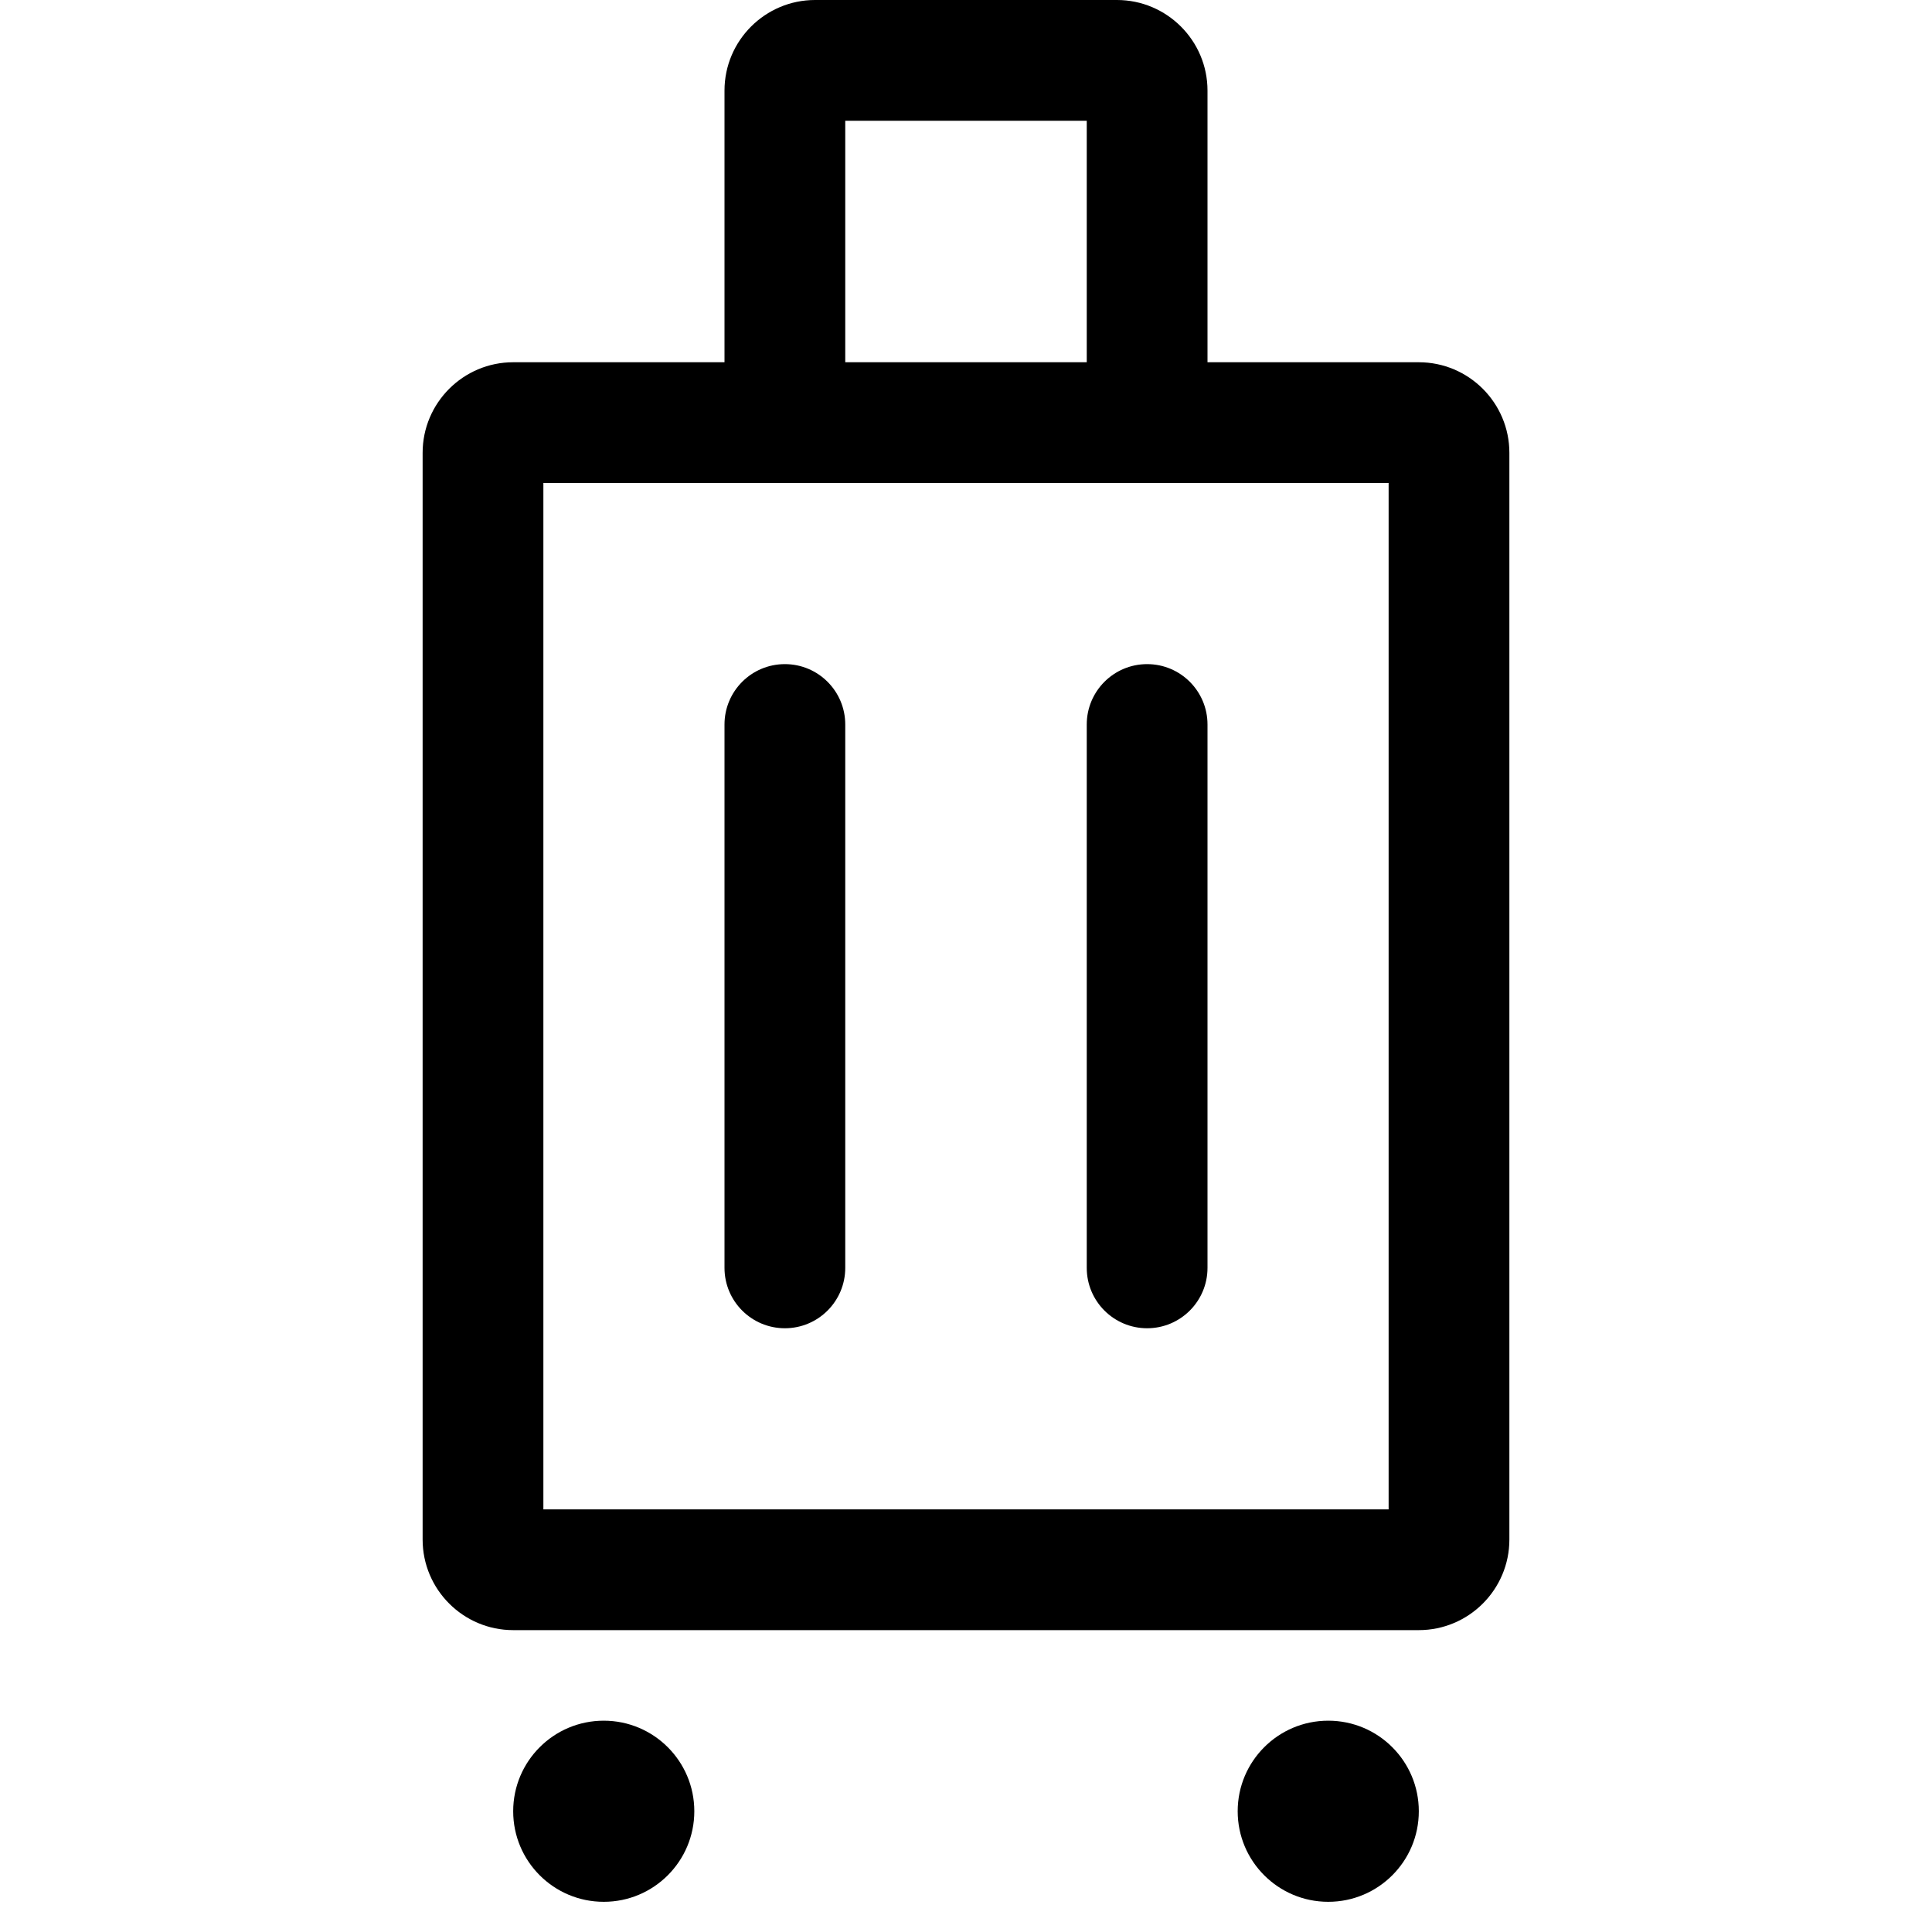
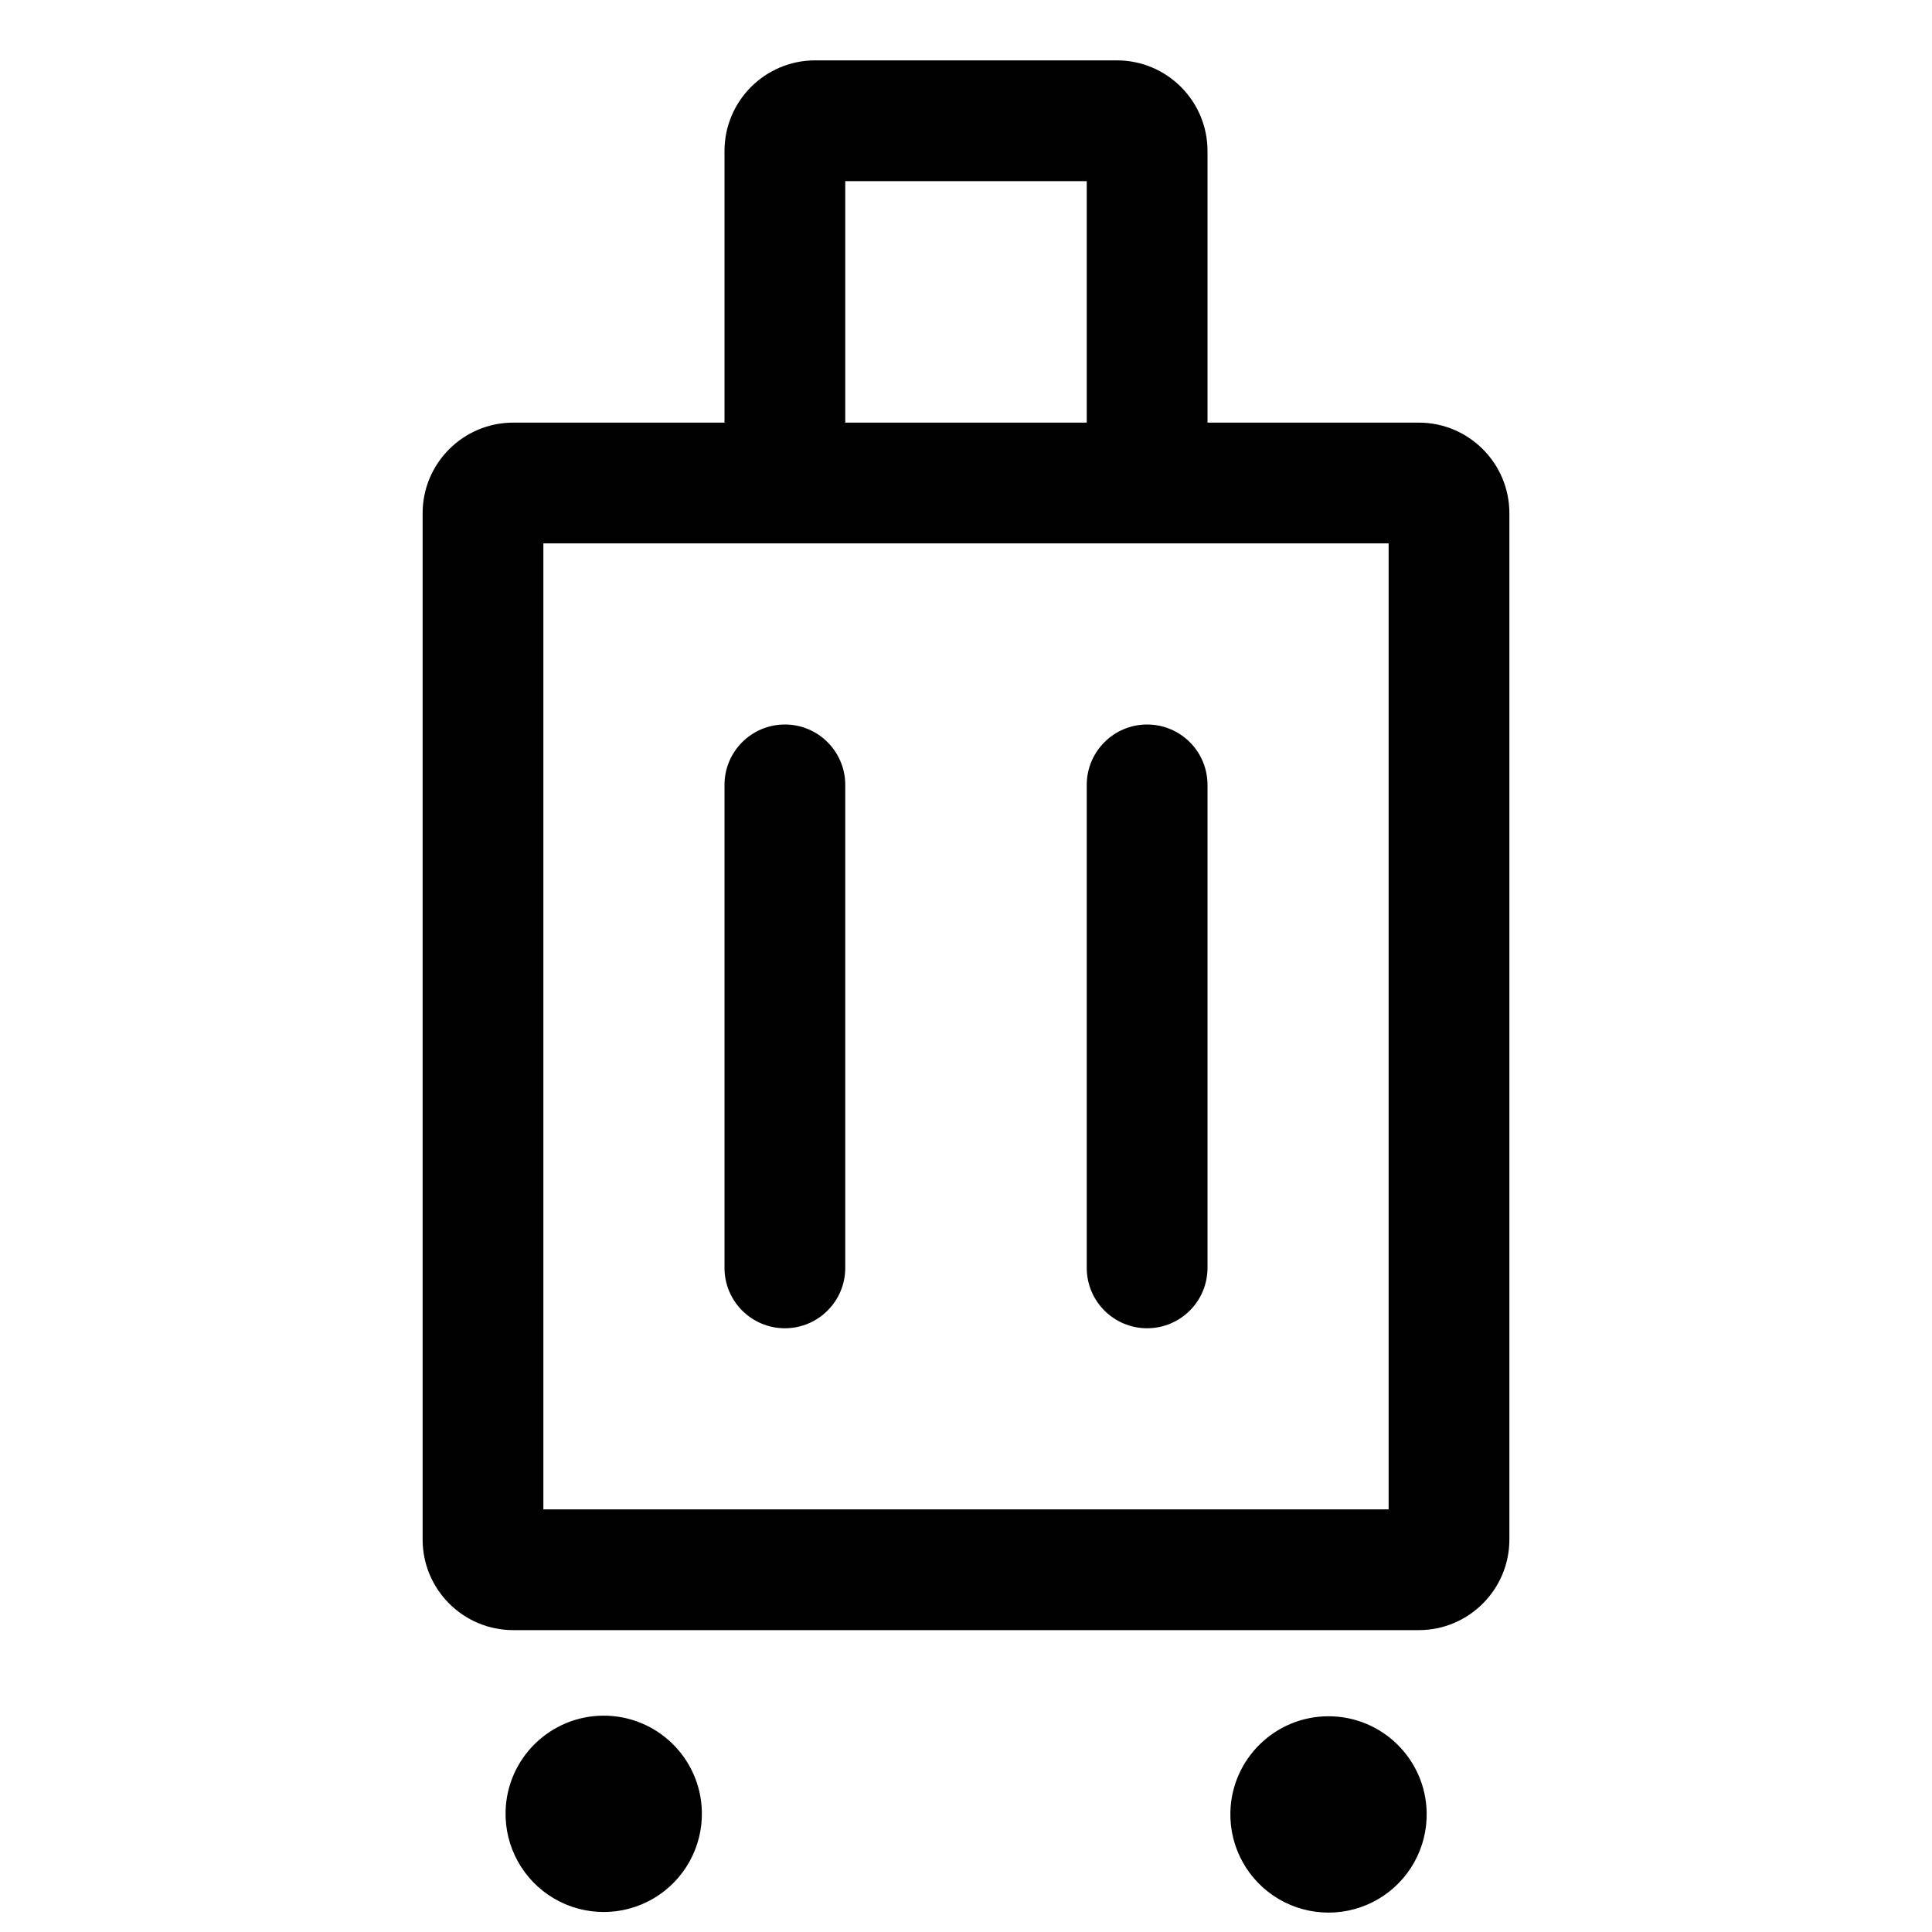
<svg xmlns="http://www.w3.org/2000/svg" viewBox="0 0 32 32">
-   <path d="M23.5 6H20V1.5c0-.827-.673-1.5-1.5-1.5h-5c-.827 0-1.5.673-1.5 1.5V6H8.5C7.673 6 7 6.673 7 7.5v18c0 .827.673 1.5 1.5 1.5h15c.827 0 1.5-.673 1.5-1.5v-18c0-.827-.673-1.5-1.5-1.5ZM14 2h4v4h-4V2Zm9 23H9V8h14v17Z" />
-   <path d="M13 11a1 1 0 0 0-1 1v9a1 1 0 1 0 2 0v-9a1 1 0 0 0-1-1Zm5 1v9a1 1 0 1 0 2 0v-9a1 1 0 1 0-2 0Z" />
-   <circle cx="10" cy="30" r="1.5" />
-   <circle cx="22" cy="30" r="1.5" />
+   <path d="M23.5 7H20V2.5c0-.827-.673-1.5-1.5-1.5h-5c-.827 0-1.5.673-1.5 1.5V7H8.5C7.673 7 7 7.673 7 8.5v17c0 .827.673 1.5 1.5 1.5h15c.827 0 1.5-.673 1.5-1.5v-17c0-.827-.673-1.5-1.5-1.5ZM14 3h4v4h-4V3Zm9 22H9V9h14v16Zm-11-4v-8a1 1 0 1 1 2 0v8a1 1 0 1 1-2 0Zm6 0v-8a1 1 0 1 1 2 0v8a1 1 0 1 1-2 0Zm-6.375 9.003a1.626 1.626 0 1 1-3.251-.001 1.626 1.626 0 0 1 3.251.001Zm12.005.01a1.626 1.626 0 1 1-3.251-.001 1.626 1.626 0 0 1 3.251.001Z" />
</svg>
